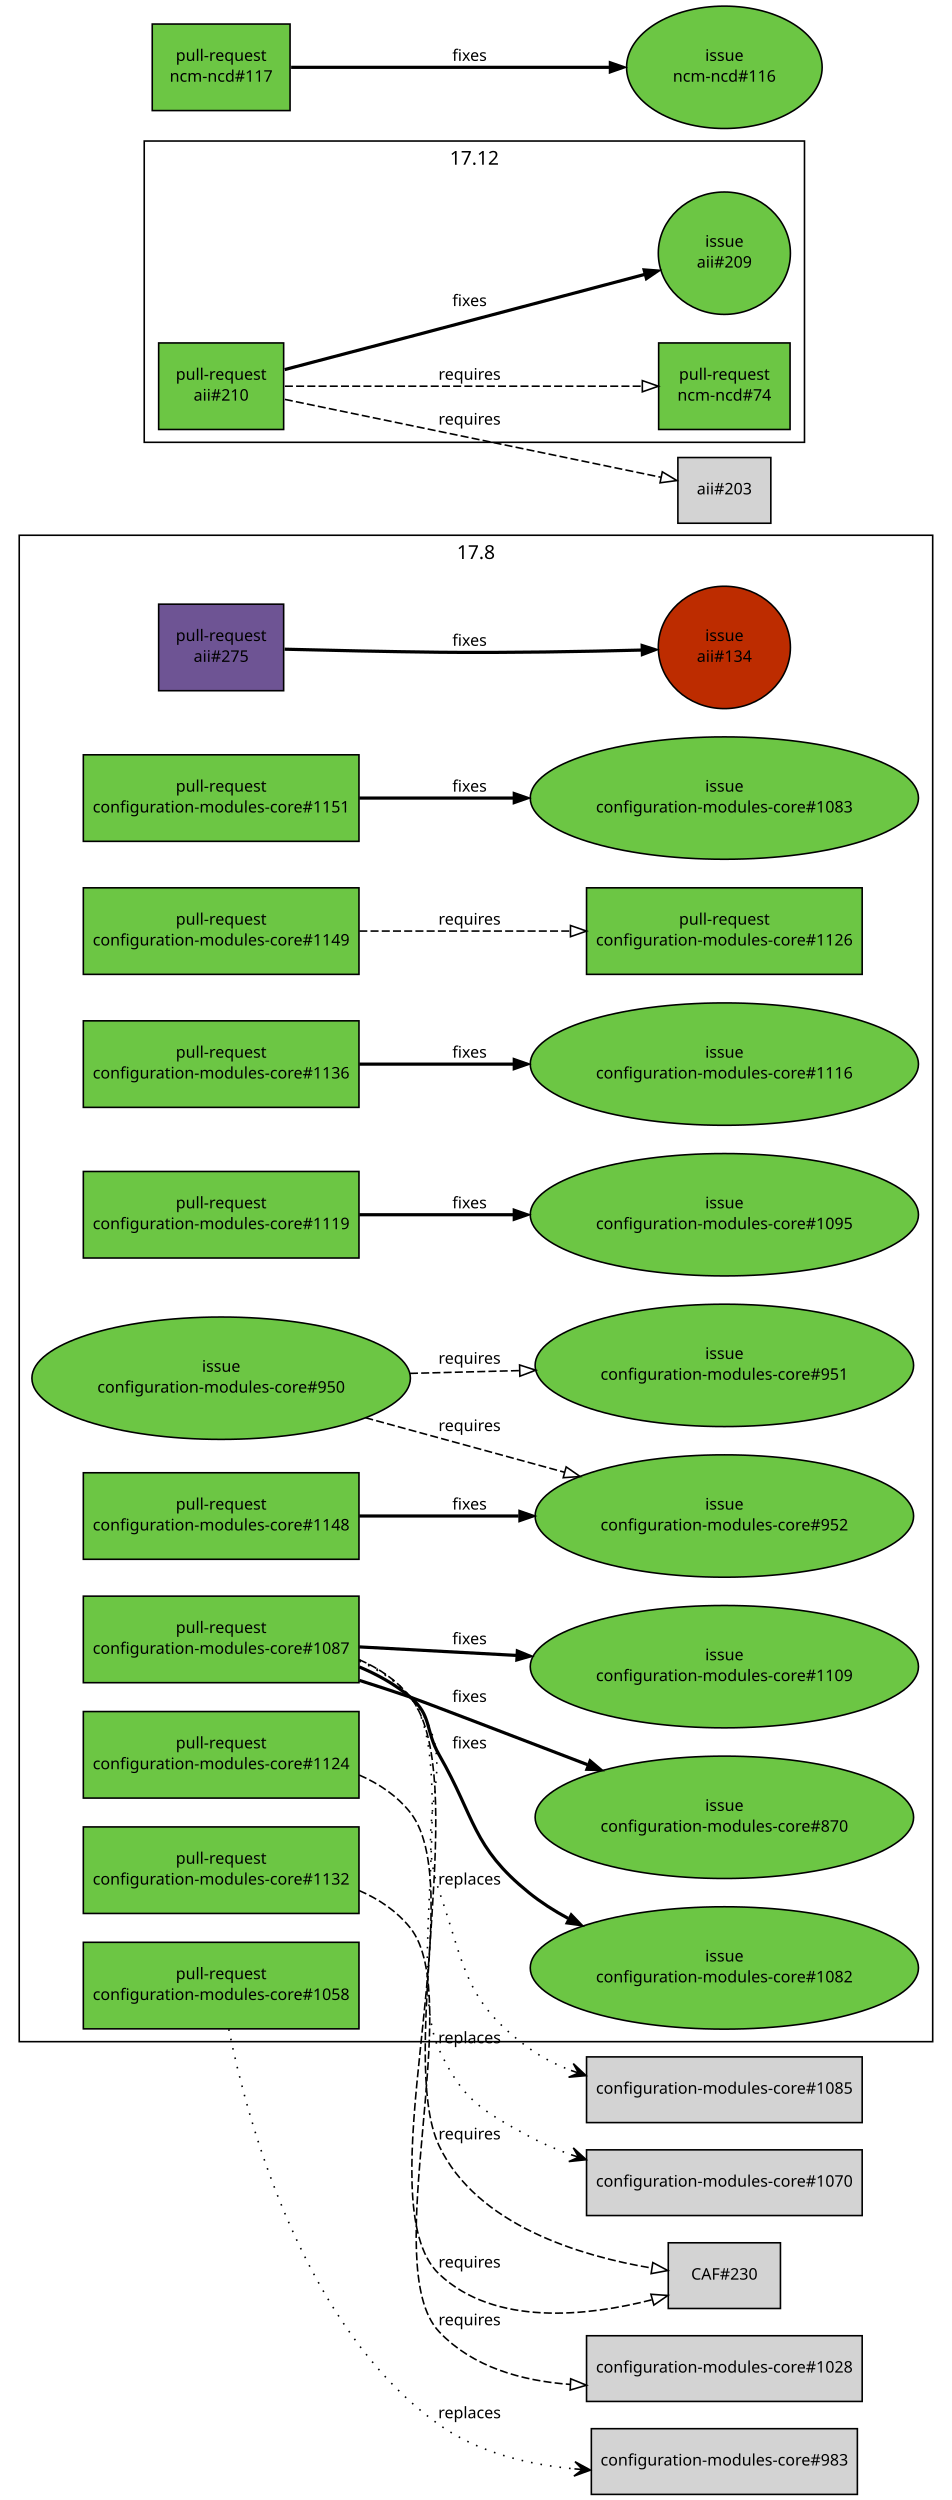
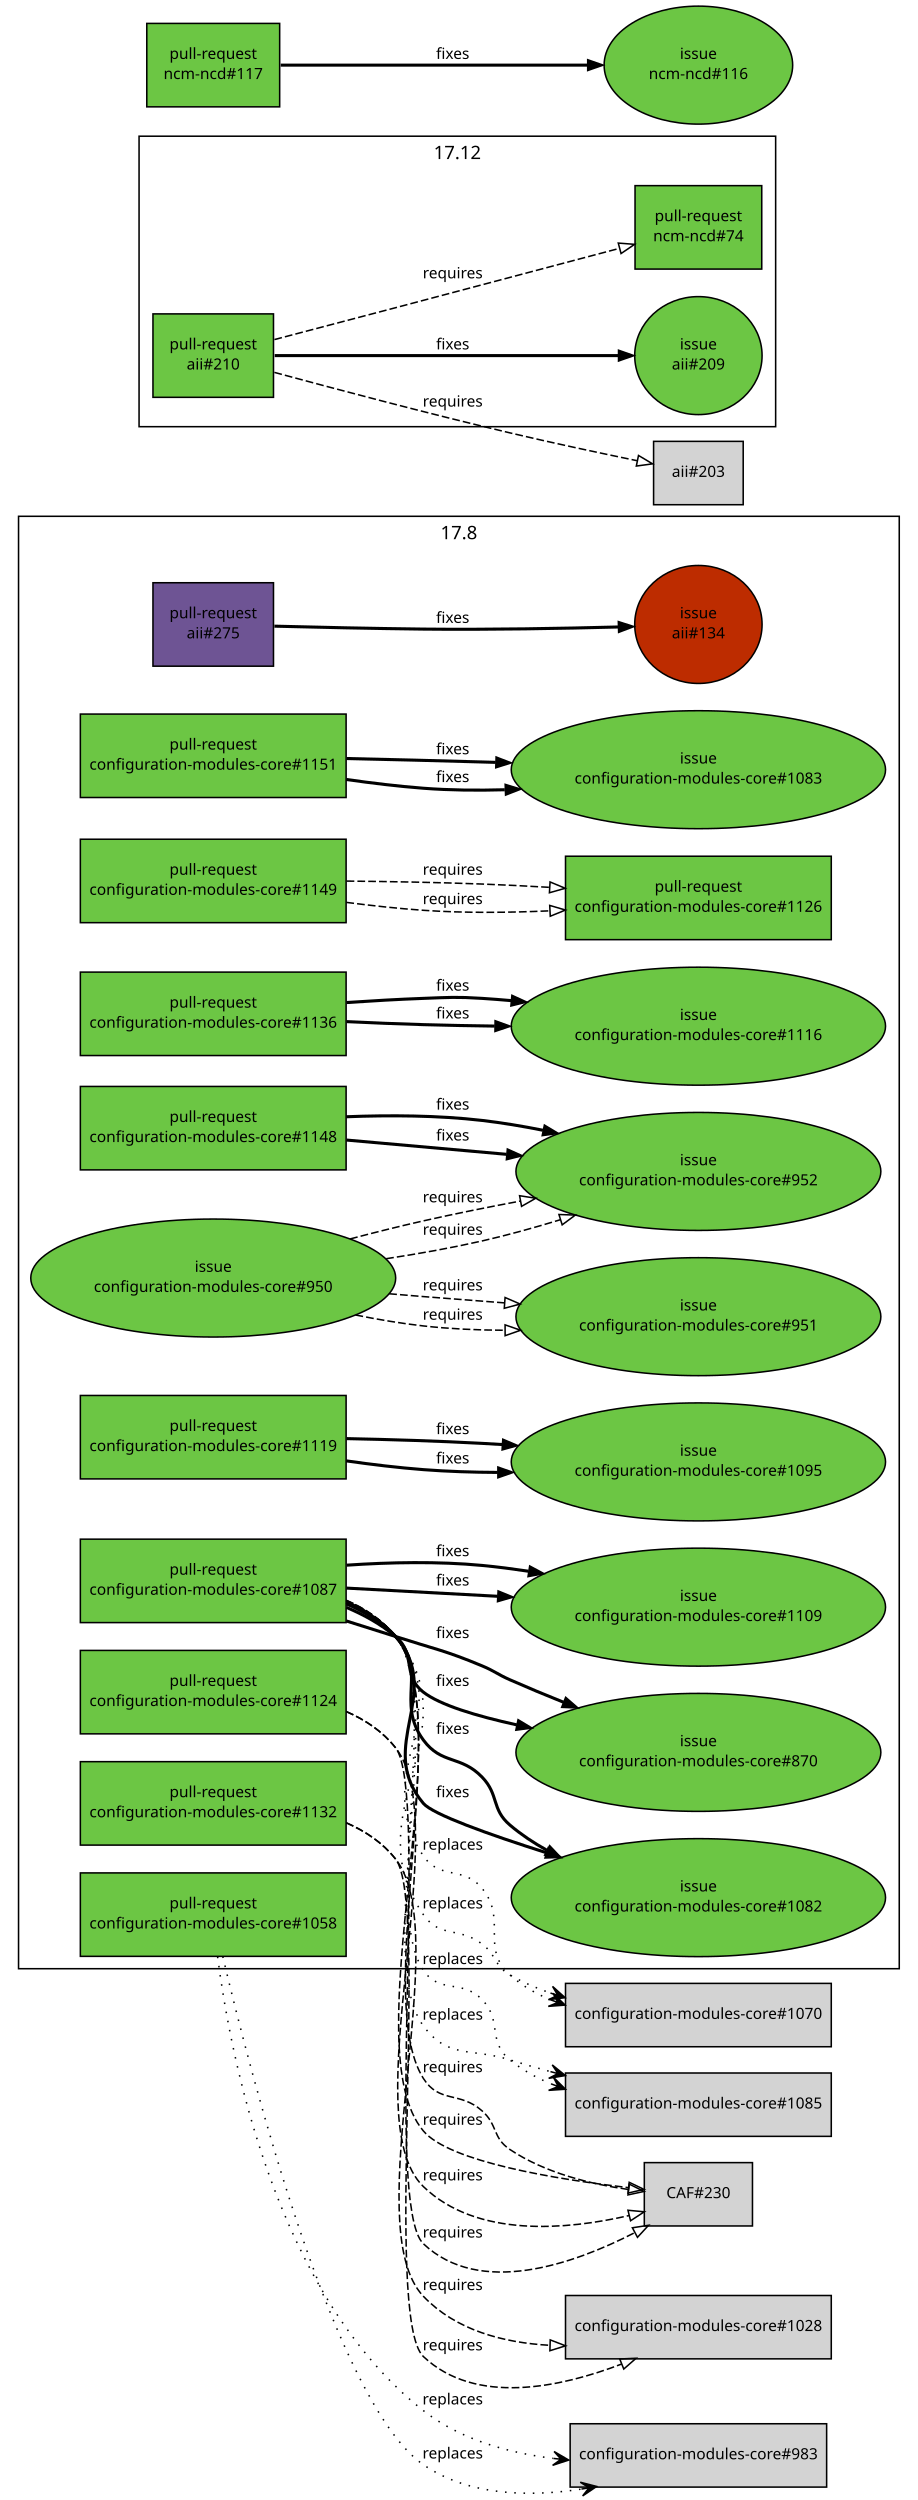
- <svg xmlns="http://www.w3.org/2000/svg" xmlns:xlink="http://www.w3.org/1999/xlink" width="594pt" height="1560pt" viewBox="0.00 0.00 594.00 1560.00">
-   <g id="graph1" class="graph" transform="scale(1 1) rotate(0) translate(4 1556)">
-     <polygon fill="white" stroke="white" points="-4,5 -4,-1556 591,-1556 591,5 -4,5" />
+ <svg xmlns="http://www.w3.org/2000/svg" xmlns:xlink="http://www.w3.org/1999/xlink" width="594pt" height="1618pt" viewBox="0.00 0.00 594.00 1617.70">
+   <g id="graph1" class="graph" transform="scale(1 1) rotate(0) translate(4 1613.7)">
+     <polygon fill="white" stroke="white" points="-4,5 -4,-1613.7 591,-1613.7 591,5 -4,5" />
    <g id="graph3" class="cluster">
-       <polygon fill="none" stroke="black" points="8,-282 8,-1222 578,-1222 578,-282 8,-282" />
-       <text text-anchor="middle" x="293" y="-1207.2" font-family="Sans" font-size="12.00">17.8</text>
+       <polygon fill="none" stroke="black" points="8,-339.702 8,-1279.7 578,-1279.7 578,-339.702 8,-339.702" />
+       <text text-anchor="middle" x="293" y="-1264.9" font-family="Sans" font-size="12.00">17.8</text>
    </g>
    <g id="graph5" class="cluster">
-       <polygon fill="none" stroke="black" points="86,-1280 86,-1468 498,-1468 498,-1280 86,-1280" />
-       <text text-anchor="middle" x="292" y="-1453.2" font-family="Sans" font-size="12.00">17.12</text>
+       <polygon fill="none" stroke="black" points="86,-1337.7 86,-1525.7 498,-1525.7 498,-1337.7 86,-1337.7" />
+       <text text-anchor="middle" x="292" y="-1510.9" font-family="Sans" font-size="12.00">17.12</text>
    </g>
    <g id="node1" class="node">
      <a xlink:href="https://github.com/quattor/aii/pull/275" xlink:title="remove aii-freeipa, deprecated by ncm-freeipa AII support" target="_parent">
-         <polygon fill="#6e5494" stroke="black" points="173,-1179 95,-1179 95,-1125 173,-1125 173,-1179" />
-         <text text-anchor="middle" x="134" y="-1156" font-family="Sans" font-size="10.00">pull-request</text>
-         <text text-anchor="middle" x="134" y="-1143" font-family="Sans" font-size="10.00">aii#275</text>
+         <polygon fill="#6e5494" stroke="black" points="173,-1236.7 95,-1236.7 95,-1182.7 173,-1182.7 173,-1236.7" />
+         <text text-anchor="middle" x="134" y="-1213.7" font-family="Sans" font-size="10.00">pull-request</text>
+         <text text-anchor="middle" x="134" y="-1200.7" font-family="Sans" font-size="10.00">aii#275</text>
      </a>
    </g>
    <g id="node3" class="node">
      <a xlink:href="https://github.com/quattor/aii/issues/134" xlink:title="Missing freeipa.pm in AII RPM" target="_parent">
-         <ellipse fill="#bd2c00" stroke="black" cx="448" cy="-1152" rx="41.217" ry="38.184" />
-         <text text-anchor="middle" x="448" y="-1156" font-family="Sans" font-size="10.00">issue</text>
-         <text text-anchor="middle" x="448" y="-1143" font-family="Sans" font-size="10.00">aii#134</text>
+         <ellipse fill="#bd2c00" stroke="black" cx="448" cy="-1209.7" rx="41.217" ry="38.184" />
+         <text text-anchor="middle" x="448" y="-1213.7" font-family="Sans" font-size="10.00">issue</text>
+         <text text-anchor="middle" x="448" y="-1200.7" font-family="Sans" font-size="10.00">aii#134</text>
      </a>
    </g>
    <g id="edge2" class="edge">
-       <path fill="none" stroke="black" stroke-width="2" d="M173.571,-1150.9C200.705,-1150.2 237.529,-1149.36 270,-1149 312.474,-1148.53 360.645,-1149.43 396.154,-1150.36" />
-       <polygon fill="black" stroke="black" points="396.191,-1153.87 406.282,-1150.64 396.381,-1146.87 396.191,-1153.87" />
-       <text text-anchor="middle" x="289" y="-1153" font-family="Sans" font-size="10.00">fixes</text>
+       <path fill="none" stroke="black" stroke-width="2" d="M173.571,-1208.6C200.705,-1207.9 237.529,-1207.06 270,-1206.7 312.474,-1206.23 360.645,-1207.13 396.154,-1208.07" />
+       <polygon fill="black" stroke="black" points="396.191,-1211.57 406.282,-1208.34 396.381,-1204.57 396.191,-1211.57" />
+       <text text-anchor="middle" x="289" y="-1210.7" font-family="Sans" font-size="10.00">fixes</text>
    </g>
    <g id="node4" class="node">
      <a xlink:href="https://github.com/quattor/aii/pull/210" xlink:title="Shellfe: support active config for plugins" target="_parent">
-         <polygon fill="#6cc644" stroke="black" points="173,-1342 95,-1342 95,-1288 173,-1288 173,-1342" />
-         <text text-anchor="middle" x="134" y="-1319" font-family="Sans" font-size="10.00">pull-request</text>
-         <text text-anchor="middle" x="134" y="-1306" font-family="Sans" font-size="10.00">aii#210</text>
+         <polygon fill="#6cc644" stroke="black" points="173,-1410.7 95,-1410.7 95,-1356.7 173,-1356.7 173,-1410.7" />
+         <text text-anchor="middle" x="134" y="-1387.7" font-family="Sans" font-size="10.00">pull-request</text>
+         <text text-anchor="middle" x="134" y="-1374.7" font-family="Sans" font-size="10.00">aii#210</text>
      </a>
    </g>
    <g id="node6" class="node">
      <a xlink:href="https://github.com/quattor/aii/issues/209" xlink:title="support ACTIVE_CONFIG" target="_parent">
-         <ellipse fill="#6cc644" stroke="black" cx="448" cy="-1398" rx="41.217" ry="38.184" />
-         <text text-anchor="middle" x="448" y="-1402" font-family="Sans" font-size="10.00">issue</text>
-         <text text-anchor="middle" x="448" y="-1389" font-family="Sans" font-size="10.00">aii#209</text>
+         <ellipse fill="#6cc644" stroke="black" cx="448" cy="-1383.7" rx="41.217" ry="38.184" />
+         <text text-anchor="middle" x="448" y="-1387.7" font-family="Sans" font-size="10.00">issue</text>
+         <text text-anchor="middle" x="448" y="-1374.7" font-family="Sans" font-size="10.00">aii#209</text>
      </a>
    </g>
    <g id="edge4" class="edge">
-       <path fill="none" stroke="black" stroke-width="2" d="M173.609,-1325.38C196.517,-1331.39 225.889,-1339.11 252,-1346 301.736,-1359.13 358.549,-1374.21 398.158,-1384.74" />
-       <polygon fill="black" stroke="black" points="397.278,-1388.13 407.842,-1387.32 399.077,-1381.36 397.278,-1388.13" />
-       <text text-anchor="middle" x="289" y="-1365" font-family="Sans" font-size="10.00">fixes</text>
+       <path fill="none" stroke="black" stroke-width="2" d="M173.768,-1383.7C230.279,-1383.7 333.868,-1383.7 396.284,-1383.7" />
+       <polygon fill="black" stroke="black" points="396.31,-1387.2 406.31,-1383.7 396.31,-1380.2 396.31,-1387.2" />
+       <text text-anchor="middle" x="289" y="-1387.7" font-family="Sans" font-size="10.00">fixes</text>
    </g>
    <g id="node8" class="node">
      <a xlink:href="https://github.com/quattor/ncm-ncd/pull/74" xlink:title="Set the current active config as an attribute to the component" target="_parent">
-         <polygon fill="#6cc644" stroke="black" points="489,-1342 407,-1342 407,-1288 489,-1288 489,-1342" />
-         <text text-anchor="middle" x="448" y="-1319" font-family="Sans" font-size="10.00">pull-request</text>
-         <text text-anchor="middle" x="448" y="-1306" font-family="Sans" font-size="10.00">ncm-ncd#74</text>
+         <polygon fill="#6cc644" stroke="black" points="489,-1493.7 407,-1493.7 407,-1439.7 489,-1439.7 489,-1493.7" />
+         <text text-anchor="middle" x="448" y="-1470.7" font-family="Sans" font-size="10.00">pull-request</text>
+         <text text-anchor="middle" x="448" y="-1457.7" font-family="Sans" font-size="10.00">ncm-ncd#74</text>
      </a>
    </g>
    <g id="edge6" class="edge">
-       <path fill="none" stroke="black" stroke-dasharray="5,2" d="M173.768,-1315C230.435,-1315 334.442,-1315 396.801,-1315" />
-       <polygon fill="none" stroke="black" points="396.813,-1318.5 406.813,-1315 396.813,-1311.5 396.813,-1318.5" />
-       <text text-anchor="middle" x="289" y="-1319" font-family="Sans" font-size="10.00">requires</text>
+       <path fill="none" stroke="black" stroke-dasharray="5,2" d="M173.609,-1394.08C196.517,-1400.09 225.889,-1407.81 252,-1414.7 301.266,-1427.71 357.475,-1442.63 397.028,-1453.14" />
+       <polygon fill="none" stroke="black" points="396.148,-1456.53 406.711,-1455.72 397.946,-1449.76 396.148,-1456.53" />
+       <text text-anchor="middle" x="289" y="-1433.7" font-family="Sans" font-size="10.00">requires</text>
    </g>
    <g id="node10" class="node">
-       <polygon fill="lightgrey" stroke="black" points="477,-1270.5 419,-1270.5 419,-1229.5 477,-1229.5 477,-1270.5" />
-       <text text-anchor="middle" x="448" y="-1247.5" font-family="Sans" font-size="10.00">aii#203</text>
+       <polygon fill="lightgrey" stroke="black" points="477,-1328.2 419,-1328.2 419,-1287.2 477,-1287.2 477,-1328.2" />
+       <text text-anchor="middle" x="448" y="-1305.2" font-family="Sans" font-size="10.00">aii#203</text>
    </g>
    <g id="edge8" class="edge">
-       <path fill="none" stroke="black" stroke-dasharray="5,2" d="M173.768,-1306.77C234.141,-1294.27 348.245,-1270.65 408.474,-1258.18" />
-       <polygon fill="none" stroke="black" points="409.282,-1261.59 418.365,-1256.13 407.863,-1254.73 409.282,-1261.59" />
-       <text text-anchor="middle" x="289" y="-1291" font-family="Sans" font-size="10.00">requires</text>
+       <path fill="none" stroke="black" stroke-dasharray="5,2" d="M173.585,-1372.84C212.315,-1362.34 273.039,-1346.23 326,-1333.7 353.353,-1327.23 384.33,-1320.64 408.226,-1315.71" />
+       <polygon fill="none" stroke="black" points="409.24,-1319.07 418.334,-1313.64 407.835,-1312.22 409.24,-1319.07" />
+       <text text-anchor="middle" x="289" y="-1350.7" font-family="Sans" font-size="10.00">requires</text>
    </g>
    <g id="node11" class="node">
      <a xlink:href="https://github.com/quattor/configuration-modules-core/pull/1151" xlink:title="Escape / unescape functions from CCM::Path" target="_parent">
-         <polygon fill="#6cc644" stroke="black" points="220,-1085 48,-1085 48,-1031 220,-1031 220,-1085" />
-         <text text-anchor="middle" x="134" y="-1062" font-family="Sans" font-size="10.00">pull-request</text>
-         <text text-anchor="middle" x="134" y="-1049" font-family="Sans" font-size="10.00">configuration-modules-core#1151</text>
+         <polygon fill="#6cc644" stroke="black" points="220,-1151.7 48,-1151.7 48,-1097.7 220,-1097.7 220,-1151.7" />
+         <text text-anchor="middle" x="134" y="-1128.7" font-family="Sans" font-size="10.00">pull-request</text>
+         <text text-anchor="middle" x="134" y="-1115.7" font-family="Sans" font-size="10.00">configuration-modules-core#1151</text>
      </a>
    </g>
    <g id="node13" class="node">
      <a xlink:href="https://github.com/quattor/configuration-modules-core/issues/1083" xlink:title="warnings due to deprecated CCM modules" target="_parent">
-         <ellipse fill="#6cc644" stroke="black" cx="448" cy="-1058" rx="121.122" ry="38.184" />
-         <text text-anchor="middle" x="448" y="-1062" font-family="Sans" font-size="10.00">issue</text>
-         <text text-anchor="middle" x="448" y="-1049" font-family="Sans" font-size="10.00">configuration-modules-core#1083</text>
-       </a>
+         <ellipse fill="#6cc644" stroke="black" cx="448" cy="-1115.7" rx="121.122" ry="38.184" />
+         <text text-anchor="middle" x="448" y="-1119.7" font-family="Sans" font-size="10.00">issue</text>
+         <text text-anchor="middle" x="448" y="-1106.7" font-family="Sans" font-size="10.00">configuration-modules-core#1083</text>
+       </a>
+     </g>
+     <g id="edge42" class="edge">
+       <path fill="none" stroke="black" stroke-width="2" d="M220.103,-1109.37C236.613,-1107.01 253.802,-1104.94 270,-1103.7 287.038,-1102.39 305,-1102.21 322.696,-1102.72" />
+       <polygon fill="black" stroke="black" points="322.954,-1106.23 333.075,-1103.1 323.21,-1099.24 322.954,-1106.23" />
+       <text text-anchor="middle" x="289" y="-1107.7" font-family="Sans" font-size="10.00">fixes</text>
    </g>
    <g id="edge10" class="edge">
-       <path fill="none" stroke="black" stroke-width="2" d="M220.217,-1058C249.916,-1058 283.888,-1058 316.372,-1058" />
-       <polygon fill="black" stroke="black" points="316.399,-1061.5 326.399,-1058 316.399,-1054.5 316.399,-1061.5" />
-       <text text-anchor="middle" x="289" y="-1062" font-family="Sans" font-size="10.00">fixes</text>
+       <path fill="none" stroke="black" stroke-width="2" d="M220.297,-1122.93C248.278,-1122.3 279.458,-1121.54 308,-1120.7 310.906,-1120.62 313.846,-1120.53 316.81,-1120.44" />
+       <polygon fill="black" stroke="black" points="317.082,-1123.93 326.968,-1120.12 316.863,-1116.93 317.082,-1123.93" />
+       <text text-anchor="middle" x="289" y="-1125.7" font-family="Sans" font-size="10.00">fixes</text>
    </g>
    <g id="node14" class="node">
      <a xlink:href="https://github.com/quattor/configuration-modules-core/pull/1149" xlink:title="ncm-metaconfig: rsyslog: rainer script configuration" target="_parent">
-         <polygon fill="#6cc644" stroke="black" points="220,-1002 48,-1002 48,-948 220,-948 220,-1002" />
-         <text text-anchor="middle" x="134" y="-979" font-family="Sans" font-size="10.00">pull-request</text>
-         <text text-anchor="middle" x="134" y="-966" font-family="Sans" font-size="10.00">configuration-modules-core#1149</text>
+         <polygon fill="#6cc644" stroke="black" points="220,-1070.7 48,-1070.7 48,-1016.7 220,-1016.7 220,-1070.7" />
+         <text text-anchor="middle" x="134" y="-1047.7" font-family="Sans" font-size="10.00">pull-request</text>
+         <text text-anchor="middle" x="134" y="-1034.7" font-family="Sans" font-size="10.00">configuration-modules-core#1149</text>
      </a>
    </g>
    <g id="node16" class="node">
      <a xlink:href="https://github.com/quattor/configuration-modules-core/pull/1126" xlink:title="ncm-metaconfig: cleanup and switch to 00-tqu" target="_parent">
-         <polygon fill="#6cc644" stroke="black" points="534,-1002 362,-1002 362,-948 534,-948 534,-1002" />
-         <text text-anchor="middle" x="448" y="-979" font-family="Sans" font-size="10.00">pull-request</text>
-         <text text-anchor="middle" x="448" y="-966" font-family="Sans" font-size="10.00">configuration-modules-core#1126</text>
-       </a>
+         <polygon fill="#6cc644" stroke="black" points="534,-1059.7 362,-1059.7 362,-1005.7 534,-1005.7 534,-1059.7" />
+         <text text-anchor="middle" x="448" y="-1036.7" font-family="Sans" font-size="10.00">pull-request</text>
+         <text text-anchor="middle" x="448" y="-1023.7" font-family="Sans" font-size="10.00">configuration-modules-core#1126</text>
+       </a>
+     </g>
+     <g id="edge44" class="edge">
+       <path fill="none" stroke="black" stroke-dasharray="5,2" d="M220.145,-1029.83C236.651,-1027.69 253.828,-1025.83 270,-1024.7 296.543,-1022.86 325.343,-1023.15 351.888,-1024.36" />
+       <polygon fill="none" stroke="black" points="351.778,-1027.86 361.942,-1024.87 352.13,-1020.87 351.778,-1027.86" />
+       <text text-anchor="middle" x="289" y="-1028.7" font-family="Sans" font-size="10.00">requires</text>
    </g>
    <g id="edge12" class="edge">
-       <path fill="none" stroke="black" stroke-dasharray="5,2" d="M220.217,-975C260.975,-975 309.781,-975 351.743,-975" />
-       <polygon fill="none" stroke="black" points="351.975,-978.5 361.975,-975 351.975,-971.5 351.975,-978.5" />
-       <text text-anchor="middle" x="289" y="-979" font-family="Sans" font-size="10.00">requires</text>
+       <path fill="none" stroke="black" stroke-dasharray="5,2" d="M220.313,-1043.61C248.295,-1043.34 279.472,-1042.78 308,-1041.7 322.139,-1041.17 337.07,-1040.41 351.707,-1039.56" />
+       <polygon fill="none" stroke="black" points="352.005,-1043.05 361.779,-1038.96 351.588,-1036.06 352.005,-1043.05" />
+       <text text-anchor="middle" x="289" y="-1047.7" font-family="Sans" font-size="10.00">requires</text>
    </g>
    <g id="node17" class="node">
      <a xlink:href="https://github.com/quattor/configuration-modules-core/pull/1148" xlink:title="ncm-spma: Remove support from groups from spma yumng backend" target="_parent">
-         <polygon fill="#6cc644" stroke="black" points="220,-637 48,-637 48,-583 220,-583 220,-637" />
-         <text text-anchor="middle" x="134" y="-614" font-family="Sans" font-size="10.00">pull-request</text>
-         <text text-anchor="middle" x="134" y="-601" font-family="Sans" font-size="10.00">configuration-modules-core#1148</text>
+         <polygon fill="#6cc644" stroke="black" points="220,-910.702 48,-910.702 48,-856.702 220,-856.702 220,-910.702" />
+         <text text-anchor="middle" x="134" y="-887.702" font-family="Sans" font-size="10.00">pull-request</text>
+         <text text-anchor="middle" x="134" y="-874.702" font-family="Sans" font-size="10.00">configuration-modules-core#1148</text>
      </a>
    </g>
    <g id="node19" class="node">
      <a xlink:href="https://github.com/quattor/configuration-modules-core/issues/952" xlink:title="ncm-spma (yumng): Remove support for package groups" target="_parent">
-         <ellipse fill="#6cc644" stroke="black" cx="448" cy="-610" rx="118.087" ry="38.184" />
-         <text text-anchor="middle" x="448" y="-614" font-family="Sans" font-size="10.00">issue</text>
-         <text text-anchor="middle" x="448" y="-601" font-family="Sans" font-size="10.00">configuration-modules-core#952</text>
-       </a>
+         <ellipse fill="#6cc644" stroke="black" cx="448" cy="-855.702" rx="118.087" ry="38.184" />
+         <text text-anchor="middle" x="448" y="-859.702" font-family="Sans" font-size="10.00">issue</text>
+         <text text-anchor="middle" x="448" y="-846.702" font-family="Sans" font-size="10.00">configuration-modules-core#952</text>
+       </a>
+     </g>
+     <g id="edge46" class="edge">
+       <path fill="none" stroke="black" stroke-width="2" d="M220.061,-891.081C248.168,-892.183 279.482,-892.017 308,-888.702 320.848,-887.208 334.228,-884.968 347.399,-882.344" />
+       <polygon fill="black" stroke="black" points="348.336,-885.725 357.418,-880.269 346.916,-878.87 348.336,-885.725" />
+       <text text-anchor="middle" x="289" y="-895.702" font-family="Sans" font-size="10.00">fixes</text>
    </g>
    <g id="edge14" class="edge">
-       <path fill="none" stroke="black" stroke-width="2" d="M220.217,-610C250.903,-610 286.151,-610 319.606,-610" />
-       <polygon fill="black" stroke="black" points="319.924,-613.5 329.924,-610 319.924,-606.5 319.924,-613.5" />
-       <text text-anchor="middle" x="289" y="-614" font-family="Sans" font-size="10.00">fixes</text>
+       <path fill="none" stroke="black" stroke-width="2" d="M220.217,-876.013C252.192,-873.162 289.121,-869.869 323.812,-866.776" />
+       <polygon fill="black" stroke="black" points="324.364,-870.241 334.013,-865.866 323.742,-863.268 324.364,-870.241" />
+       <text text-anchor="middle" x="289" y="-875.702" font-family="Sans" font-size="10.00">fixes</text>
    </g>
    <g id="node20" class="node">
      <a xlink:href="https://github.com/quattor/configuration-modules-core/pull/1136" xlink:title="ncm-gmond: cleanup and support new configuration options" target="_parent">
-         <polygon fill="#6cc644" stroke="black" points="220,-919 48,-919 48,-865 220,-865 220,-919" />
-         <text text-anchor="middle" x="134" y="-896" font-family="Sans" font-size="10.00">pull-request</text>
-         <text text-anchor="middle" x="134" y="-883" font-family="Sans" font-size="10.00">configuration-modules-core#1136</text>
+         <polygon fill="#6cc644" stroke="black" points="220,-984.702 48,-984.702 48,-930.702 220,-930.702 220,-984.702" />
+         <text text-anchor="middle" x="134" y="-961.702" font-family="Sans" font-size="10.00">pull-request</text>
+         <text text-anchor="middle" x="134" y="-948.702" font-family="Sans" font-size="10.00">configuration-modules-core#1136</text>
      </a>
    </g>
    <g id="node22" class="node">
      <a xlink:href="https://github.com/quattor/configuration-modules-core/issues/1116" xlink:title="ncm-gmond: configuration options missing from schema" target="_parent">
-         <ellipse fill="#6cc644" stroke="black" cx="448" cy="-892" rx="121.122" ry="38.184" />
-         <text text-anchor="middle" x="448" y="-896" font-family="Sans" font-size="10.00">issue</text>
-         <text text-anchor="middle" x="448" y="-883" font-family="Sans" font-size="10.00">configuration-modules-core#1116</text>
-       </a>
+         <ellipse fill="#6cc644" stroke="black" cx="448" cy="-949.702" rx="121.122" ry="38.184" />
+         <text text-anchor="middle" x="448" y="-953.702" font-family="Sans" font-size="10.00">issue</text>
+         <text text-anchor="middle" x="448" y="-940.702" font-family="Sans" font-size="10.00">configuration-modules-core#1116</text>
+       </a>
+     </g>
+     <g id="edge48" class="edge">
+       <path fill="none" stroke="black" stroke-width="2" d="M220.31,-952.663C236.801,-951.869 253.93,-951.16 270,-950.702 284.951,-950.275 300.61,-949.974 316.177,-949.766" />
+       <polygon fill="black" stroke="black" points="316.427,-953.264 326.384,-949.643 316.343,-946.264 316.427,-953.264" />
+       <text text-anchor="middle" x="289" y="-954.702" font-family="Sans" font-size="10.00">fixes</text>
    </g>
    <g id="edge16" class="edge">
-       <path fill="none" stroke="black" stroke-width="2" d="M220.217,-892C249.916,-892 283.888,-892 316.372,-892" />
-       <polygon fill="black" stroke="black" points="316.399,-895.5 326.399,-892 316.399,-888.5 316.399,-895.5" />
-       <text text-anchor="middle" x="289" y="-896" font-family="Sans" font-size="10.00">fixes</text>
+       <path fill="none" stroke="black" stroke-width="2" d="M220.281,-965.004C236.775,-966.129 253.912,-967.111 270,-967.702 286.878,-968.321 291.146,-968.781 308,-967.702 314.179,-967.306 320.502,-966.813 326.88,-966.246" />
+       <polygon fill="black" stroke="black" points="327.309,-969.721 336.936,-965.297 326.651,-962.752 327.309,-969.721" />
+       <text text-anchor="middle" x="289" y="-972.702" font-family="Sans" font-size="10.00">fixes</text>
    </g>
    <g id="node23" class="node">
      <a xlink:href="https://github.com/quattor/configuration-modules-core/pull/1132" xlink:title="ncm-metaconfig: hnormalise" target="_parent">
-         <polygon fill="#6cc644" stroke="black" points="220,-416 48,-416 48,-362 220,-362 220,-416" />
-         <text text-anchor="middle" x="134" y="-393" font-family="Sans" font-size="10.00">pull-request</text>
-         <text text-anchor="middle" x="134" y="-380" font-family="Sans" font-size="10.00">configuration-modules-core#1132</text>
+         <polygon fill="#6cc644" stroke="black" points="220,-473.702 48,-473.702 48,-419.702 220,-419.702 220,-473.702" />
+         <text text-anchor="middle" x="134" y="-450.702" font-family="Sans" font-size="10.00">pull-request</text>
+         <text text-anchor="middle" x="134" y="-437.702" font-family="Sans" font-size="10.00">configuration-modules-core#1132</text>
      </a>
    </g>
    <g id="node25" class="node">
-       <polygon fill="lightgrey" stroke="black" points="534,-98.5 362,-98.5 362,-57.5 534,-57.5 534,-98.5" />
-       <text text-anchor="middle" x="448" y="-75.5" font-family="Sans" font-size="10.00">configuration-modules-core#1028</text>
+       <polygon fill="lightgrey" stroke="black" points="534,-128.202 362,-128.202 362,-87.202 534,-87.202 534,-128.202" />
+       <text text-anchor="middle" x="448" y="-105.202" font-family="Sans" font-size="10.00">configuration-modules-core#1028</text>
+     </g>
+     <g id="edge50" class="edge">
+       <path fill="none" stroke="black" stroke-dasharray="5,2" d="M220.172,-434.142C232.475,-428.769 243.737,-421.233 252,-410.702 274.119,-382.509 243.964,-113.323 270,-88.702 303.657,-56.874 358.462,-68.549 398.38,-83.859" />
+       <polygon fill="none" stroke="black" points="397.091,-87.113 407.675,-87.591 399.699,-80.617 397.091,-87.113" />
+       <text text-anchor="middle" x="289" y="-92.702" font-family="Sans" font-size="10.00">requires</text>
    </g>
    <g id="edge18" class="edge">
-       <path fill="none" stroke="black" stroke-dasharray="5,2" d="M220.033,-376.331C232.353,-370.97 243.656,-363.468 252,-353 286.995,-309.099 231.452,-141.818 270,-101 290.855,-78.917 321.637,-70.316 351.762,-68.133" />
-       <polygon fill="none" stroke="black" points="352.123,-71.619 361.938,-67.628 351.776,-64.628 352.123,-71.619" />
-       <text text-anchor="middle" x="289" y="-105" font-family="Sans" font-size="10.00">requires</text>
+       <path fill="none" stroke="black" stroke-dasharray="5,2" d="M220.103,-434.088C232.414,-428.721 243.697,-421.202 252,-410.702 291.088,-361.273 226.532,-173.325 270,-127.702 290.91,-105.754 321.705,-97.622 351.825,-95.965" />
+       <polygon fill="none" stroke="black" points="352.115,-99.457 361.999,-95.641 351.892,-92.461 352.115,-99.457" />
+       <text text-anchor="middle" x="289" y="-131.702" font-family="Sans" font-size="10.00">requires</text>
    </g>
    <g id="node26" class="node">
      <a xlink:href="https://github.com/quattor/configuration-modules-core/pull/1124" xlink:title="ncm-cron: cleanup and switch to 00-tqu" target="_parent">
-         <polygon fill="#6cc644" stroke="black" points="220,-488 48,-488 48,-434 220,-434 220,-488" />
-         <text text-anchor="middle" x="134" y="-465" font-family="Sans" font-size="10.00">pull-request</text>
-         <text text-anchor="middle" x="134" y="-452" font-family="Sans" font-size="10.00">configuration-modules-core#1124</text>
+         <polygon fill="#6cc644" stroke="black" points="220,-545.702 48,-545.702 48,-491.702 220,-491.702 220,-545.702" />
+         <text text-anchor="middle" x="134" y="-522.702" font-family="Sans" font-size="10.00">pull-request</text>
+         <text text-anchor="middle" x="134" y="-509.702" font-family="Sans" font-size="10.00">configuration-modules-core#1124</text>
      </a>
    </g>
    <g id="node28" class="node">
-       <polygon fill="lightgrey" stroke="black" points="483,-156.5 413,-156.5 413,-115.5 483,-115.5 483,-156.5" />
-       <text text-anchor="middle" x="448" y="-133.5" font-family="Sans" font-size="10.00">CAF#230</text>
+       <polygon fill="lightgrey" stroke="black" points="483,-214.202 413,-214.202 413,-173.202 483,-173.202 483,-214.202" />
+       <text text-anchor="middle" x="448" y="-191.202" font-family="Sans" font-size="10.00">CAF#230</text>
+     </g>
+     <g id="edge52" class="edge">
+       <path fill="none" stroke="black" stroke-dasharray="5,2" d="M220.17,-506.141C232.474,-500.767 243.736,-493.233 252,-482.702 274.053,-454.599 244.043,-186.244 270,-161.702 306.406,-127.28 366.585,-148.203 406.756,-168.849" />
+       <polygon fill="none" stroke="black" points="405.286,-172.032 415.758,-173.643 408.576,-165.853 405.286,-172.032" />
+       <text text-anchor="middle" x="289" y="-165.702" font-family="Sans" font-size="10.00">requires</text>
    </g>
    <g id="edge20" class="edge">
-       <path fill="none" stroke="black" stroke-dasharray="5,2" d="M220.112,-448.394C232.423,-443.026 243.702,-435.505 252,-425 291.748,-374.68 223.388,-181.037 270,-137 304.791,-104.132 362.634,-110.667 402.904,-120.958" />
-       <polygon fill="none" stroke="black" points="402.171,-124.386 412.739,-123.634 404.009,-117.632 402.171,-124.386" />
-       <text text-anchor="middle" x="289" y="-141" font-family="Sans" font-size="10.00">requires</text>
+       <path fill="none" stroke="black" stroke-dasharray="5,2" d="M220.105,-506.09C232.416,-500.722 243.698,-493.203 252,-482.702 291.22,-433.095 224.504,-242.623 270,-198.702 304.549,-165.348 362.707,-170.63 403.103,-179.941" />
+       <polygon fill="none" stroke="black" points="402.418,-183.377 412.965,-182.374 404.095,-176.581 402.418,-183.377" />
+       <text text-anchor="middle" x="289" y="-202.702" font-family="Sans" font-size="10.00">requires</text>
    </g>
    <g id="node29" class="node">
      <a xlink:href="https://github.com/quattor/configuration-modules-core/pull/1119" xlink:title="ncm-systemd: cleanup, restarting modified unitfiles and initial handling of unconfigured units" target="_parent">
-         <polygon fill="#6cc644" stroke="black" points="220,-825 48,-825 48,-771 220,-771 220,-825" />
-         <text text-anchor="middle" x="134" y="-802" font-family="Sans" font-size="10.00">pull-request</text>
-         <text text-anchor="middle" x="134" y="-789" font-family="Sans" font-size="10.00">configuration-modules-core#1119</text>
+         <polygon fill="#6cc644" stroke="black" points="220,-710.702 48,-710.702 48,-656.702 220,-656.702 220,-710.702" />
+         <text text-anchor="middle" x="134" y="-687.702" font-family="Sans" font-size="10.00">pull-request</text>
+         <text text-anchor="middle" x="134" y="-674.702" font-family="Sans" font-size="10.00">configuration-modules-core#1119</text>
      </a>
    </g>
    <g id="node31" class="node">
      <a xlink:href="https://github.com/quattor/configuration-modules-core/issues/1095" xlink:title="Manual intervention required in order for drop-in unit files to have any affect" target="_parent">
-         <ellipse fill="#6cc644" stroke="black" cx="448" cy="-798" rx="121.122" ry="38.184" />
-         <text text-anchor="middle" x="448" y="-802" font-family="Sans" font-size="10.00">issue</text>
-         <text text-anchor="middle" x="448" y="-789" font-family="Sans" font-size="10.00">configuration-modules-core#1095</text>
+         <ellipse fill="#6cc644" stroke="black" cx="448" cy="-667.702" rx="121.122" ry="38.184" />
+         <text text-anchor="middle" x="448" y="-671.702" font-family="Sans" font-size="10.00">issue</text>
+         <text text-anchor="middle" x="448" y="-658.702" font-family="Sans" font-size="10.00">configuration-modules-core#1095</text>
      </a>
    </g>
    <g id="edge22" class="edge">
-       <path fill="none" stroke="black" stroke-width="2" d="M220.217,-798C249.916,-798 283.888,-798 316.372,-798" />
-       <polygon fill="black" stroke="black" points="316.399,-801.5 326.399,-798 316.399,-794.5 316.399,-801.5" />
-       <text text-anchor="middle" x="289" y="-802" font-family="Sans" font-size="10.00">fixes</text>
+       <path fill="none" stroke="black" stroke-width="2" d="M220.332,-682.783C248.315,-682.2 279.488,-681.25 308,-679.702 312.248,-679.471 316.566,-679.216 320.926,-678.941" />
+       <polygon fill="black" stroke="black" points="321.413,-682.417 331.161,-678.266 320.952,-675.432 321.413,-682.417" />
+       <text text-anchor="middle" x="289" y="-685.702" font-family="Sans" font-size="10.00">fixes</text>
+     </g>
+     <g id="edge54" class="edge">
+       <path fill="none" stroke="black" stroke-width="2" d="M220.103,-668.371C236.613,-666.009 253.802,-663.945 270,-662.702 285.571,-661.507 301.928,-660.978 318.154,-660.899" />
+       <polygon fill="black" stroke="black" points="318.23,-664.399 328.232,-660.906 318.235,-657.399 318.23,-664.399" />
+       <text text-anchor="middle" x="289" y="-666.702" font-family="Sans" font-size="10.00">fixes</text>
    </g>
    <g id="node32" class="node">
      <a xlink:href="https://github.com/quattor/configuration-modules-core/pull/1087" xlink:title="ncm-network: cleanup, fixes and new features" target="_parent">
-         <polygon fill="#6cc644" stroke="black" points="220,-560 48,-560 48,-506 220,-506 220,-560" />
-         <text text-anchor="middle" x="134" y="-537" font-family="Sans" font-size="10.00">pull-request</text>
-         <text text-anchor="middle" x="134" y="-524" font-family="Sans" font-size="10.00">configuration-modules-core#1087</text>
+         <polygon fill="#6cc644" stroke="black" points="220,-617.702 48,-617.702 48,-563.702 220,-563.702 220,-617.702" />
+         <text text-anchor="middle" x="134" y="-594.702" font-family="Sans" font-size="10.00">pull-request</text>
+         <text text-anchor="middle" x="134" y="-581.702" font-family="Sans" font-size="10.00">configuration-modules-core#1087</text>
      </a>
    </g>
    <g id="edge34" class="edge">
-       <path fill="none" stroke="black" stroke-dasharray="5,2" d="M220.096,-520.382C232.409,-515.015 243.693,-507.497 252,-497 290.691,-448.106 243.256,-273.324 270,-217 293.508,-167.491 358.145,-148.212 402.695,-140.725" />
-       <polygon fill="none" stroke="black" points="403.361,-144.164 412.711,-139.182 402.294,-137.246 403.361,-144.164" />
-       <text text-anchor="middle" x="289" y="-221" font-family="Sans" font-size="10.00">requires</text>
+       <path fill="none" stroke="black" stroke-dasharray="5,2" d="M220.169,-578.14C232.473,-572.766 243.735,-565.232 252,-554.702 295.974,-498.674 224.1,-289.163 270,-234.702 286.85,-214.709 355.848,-203.461 402.821,-197.987" />
+       <polygon fill="none" stroke="black" points="403.227,-201.464 412.776,-196.874 402.449,-194.507 403.227,-201.464" />
+       <text text-anchor="middle" x="289" y="-238.702" font-family="Sans" font-size="10.00">requires</text>
+     </g>
+     <g id="edge66" class="edge">
+       <path fill="none" stroke="black" stroke-dasharray="5,2" d="M220.109,-578.093C232.42,-572.725 243.7,-565.204 252,-554.702 291.484,-504.738 235.937,-322.507 270,-268.702 280.322,-252.398 293.567,-260.509 308,-247.702 318.241,-238.614 314.624,-230.32 326,-222.702 348.634,-207.544 378.288,-200.276 402.692,-196.806" />
+       <polygon fill="none" stroke="black" points="403.307,-200.256 412.794,-195.539 402.436,-193.31 403.307,-200.256" />
+       <text text-anchor="middle" x="289" y="-272.702" font-family="Sans" font-size="10.00">requires</text>
    </g>
    <g id="node34" class="node">
      <a xlink:href="https://github.com/quattor/configuration-modules-core/issues/1082" xlink:title="ncm-network: Allow extra routing options for the default route" target="_parent">
-         <ellipse fill="#6cc644" stroke="black" cx="448" cy="-328" rx="121.122" ry="38.184" />
-         <text text-anchor="middle" x="448" y="-332" font-family="Sans" font-size="10.00">issue</text>
-         <text text-anchor="middle" x="448" y="-319" font-family="Sans" font-size="10.00">configuration-modules-core#1082</text>
+         <ellipse fill="#6cc644" stroke="black" cx="448" cy="-385.702" rx="121.122" ry="38.184" />
+         <text text-anchor="middle" x="448" y="-389.702" font-family="Sans" font-size="10.00">issue</text>
+         <text text-anchor="middle" x="448" y="-376.702" font-family="Sans" font-size="10.00">configuration-modules-core#1082</text>
      </a>
    </g>
    <g id="edge24" class="edge">
-       <path fill="none" stroke="black" stroke-width="2" d="M220.152,-515.844C231.653,-511.036 242.675,-504.88 252,-497 265.663,-485.454 261.105,-476.52 270,-461 292.68,-421.427 290.553,-403.704 326,-375 333.462,-368.957 341.79,-363.628 350.493,-358.942" />
-       <polygon fill="black" stroke="black" points="352.34,-361.93 359.678,-354.288 349.176,-355.686 352.34,-361.93" />
-       <text text-anchor="middle" x="289" y="-465" font-family="Sans" font-size="10.00">fixes</text>
+       <path fill="none" stroke="black" stroke-width="2" d="M220.183,-575.825C232.027,-570.711 243.142,-563.863 252,-554.702 273.433,-532.535 251.711,-512.526 270,-487.702 281.848,-471.62 294.141,-478.087 308,-463.702 319.054,-452.228 313.879,-443.041 326,-432.702 333.241,-426.525 341.384,-421.11 349.938,-416.374" />
+       <polygon fill="black" stroke="black" points="351.718,-419.394 358.981,-411.681 348.493,-413.181 351.718,-419.394" />
+       <text text-anchor="middle" x="289" y="-491.702" font-family="Sans" font-size="10.00">fixes</text>
+     </g>
+     <g id="edge56" class="edge">
+       <path fill="none" stroke="black" stroke-width="2" d="M220.099,-576.958C232.177,-571.711 243.386,-564.525 252,-554.702 284.084,-518.114 238.543,-483.83 270,-446.702 275.998,-439.622 311.736,-426.81 349.633,-414.75" />
+       <polygon fill="black" stroke="black" points="350.812,-418.048 359.297,-411.703 348.707,-411.371 350.812,-418.048" />
+       <text text-anchor="middle" x="289" y="-450.702" font-family="Sans" font-size="10.00">fixes</text>
    </g>
    <g id="node36" class="node">
      <a xlink:href="https://github.com/quattor/configuration-modules-core/issues/870" xlink:title="ncm-network: hostname is not set in el7" target="_parent">
-         <ellipse fill="#6cc644" stroke="black" cx="448" cy="-422" rx="118.087" ry="38.184" />
-         <text text-anchor="middle" x="448" y="-426" font-family="Sans" font-size="10.00">issue</text>
-         <text text-anchor="middle" x="448" y="-413" font-family="Sans" font-size="10.00">configuration-modules-core#870</text>
+         <ellipse fill="#6cc644" stroke="black" cx="448" cy="-479.702" rx="118.087" ry="38.184" />
+         <text text-anchor="middle" x="448" y="-483.702" font-family="Sans" font-size="10.00">issue</text>
+         <text text-anchor="middle" x="448" y="-470.702" font-family="Sans" font-size="10.00">configuration-modules-core#870</text>
      </a>
    </g>
    <g id="edge26" class="edge">
-       <path fill="none" stroke="black" stroke-width="2" d="M220.26,-507.441C230.984,-504.041 241.77,-500.513 252,-497 257.837,-494.995 312.418,-474.097 362.501,-454.869" />
-       <polygon fill="black" stroke="black" points="364.033,-458.03 372.114,-451.178 361.524,-451.495 364.033,-458.03" />
-       <text text-anchor="middle" x="289" y="-494" font-family="Sans" font-size="10.00">fixes</text>
+       <path fill="none" stroke="black" stroke-width="2" d="M220.134,-564.762C230.879,-561.426 241.705,-558.018 252,-554.702 277.017,-546.644 283.745,-545.824 308,-535.702 316.254,-532.257 317.817,-530.313 326,-526.702 337.142,-521.784 348.972,-516.862 360.714,-512.156" />
+       <polygon fill="black" stroke="black" points="362.093,-515.374 370.096,-508.431 359.51,-508.868 362.093,-515.374" />
+       <text text-anchor="middle" x="289" y="-553.702" font-family="Sans" font-size="10.00">fixes</text>
+     </g>
+     <g id="edge58" class="edge">
+       <path fill="none" stroke="black" stroke-width="2" d="M220.152,-573.546C231.653,-568.737 242.675,-562.582 252,-554.702 265.663,-543.155 255.884,-529.689 270,-518.702 280.672,-510.394 304.071,-503.286 330.505,-497.502" />
+       <polygon fill="black" stroke="black" points="331.296,-500.912 340.363,-495.431 329.857,-494.062 331.296,-500.912" />
+       <text text-anchor="middle" x="289" y="-522.702" font-family="Sans" font-size="10.00">fixes</text>
    </g>
    <g id="node38" class="node">
      <a xlink:href="https://github.com/quattor/configuration-modules-core/issues/1109" xlink:title="ncm-network: systemd rpm scripts remove HOSTNAME from /etc/sysconfig/network" target="_parent">
-         <ellipse fill="#6cc644" stroke="black" cx="448" cy="-516" rx="121.122" ry="38.184" />
-         <text text-anchor="middle" x="448" y="-520" font-family="Sans" font-size="10.00">issue</text>
-         <text text-anchor="middle" x="448" y="-507" font-family="Sans" font-size="10.00">configuration-modules-core#1109</text>
+         <ellipse fill="#6cc644" stroke="black" cx="448" cy="-573.702" rx="121.122" ry="38.184" />
+         <text text-anchor="middle" x="448" y="-577.702" font-family="Sans" font-size="10.00">issue</text>
+         <text text-anchor="middle" x="448" y="-564.702" font-family="Sans" font-size="10.00">configuration-modules-core#1109</text>
      </a>
    </g>
    <g id="edge28" class="edge">
-       <path fill="none" stroke="black" stroke-width="2" d="M220.217,-528.332C250.409,-526.698 285.018,-524.824 317.99,-523.039" />
-       <polygon fill="black" stroke="black" points="318.368,-526.524 328.164,-522.488 317.989,-519.534 318.368,-526.524" />
-       <text text-anchor="middle" x="289" y="-530" font-family="Sans" font-size="10.00">fixes</text>
+       <path fill="none" stroke="black" stroke-width="2" d="M220.217,-586.034C250.409,-584.399 285.018,-582.525 317.99,-580.74" />
+       <polygon fill="black" stroke="black" points="318.368,-584.225 328.164,-580.19 317.989,-577.235 318.368,-584.225" />
+       <text text-anchor="middle" x="289" y="-587.702" font-family="Sans" font-size="10.00">fixes</text>
+     </g>
+     <g id="edge60" class="edge">
+       <path fill="none" stroke="black" stroke-width="2" d="M220.389,-600.867C248.376,-602.77 279.536,-603.421 308,-600.702 317.795,-599.766 327.923,-598.47 338.046,-596.947" />
+       <polygon fill="black" stroke="black" points="338.82,-600.369 348.153,-595.355 337.731,-593.454 338.82,-600.369" />
+       <text text-anchor="middle" x="289" y="-606.702" font-family="Sans" font-size="10.00">fixes</text>
    </g>
    <g id="node40" class="node">
-       <polygon fill="lightgrey" stroke="black" points="534,-272.5 362,-272.5 362,-231.5 534,-231.5 534,-272.5" />
-       <text text-anchor="middle" x="448" y="-249.5" font-family="Sans" font-size="10.00">configuration-modules-core#1085</text>
+       <polygon fill="lightgrey" stroke="black" points="534,-272.202 362,-272.202 362,-231.202 534,-231.202 534,-272.202" />
+       <text text-anchor="middle" x="448" y="-249.202" font-family="Sans" font-size="10.00">configuration-modules-core#1085</text>
    </g>
    <g id="edge30" class="edge">
-       <path fill="none" stroke="black" stroke-dasharray="1,5" d="M220.249,-519.387C232.308,-514.123 243.472,-506.898 252,-497 287.489,-455.81 252.207,-427.376 270,-376 286.417,-328.597 285.489,-307.587 326,-278 333.935,-272.204 342.891,-267.646 352.255,-264.069" />
-       <polygon fill="black" stroke="black" points="361.732,-260.81 353.739,-268.318 357.004,-262.436 352.276,-264.062 352.276,-264.062 352.276,-264.062 357.004,-262.436 350.812,-259.807 361.732,-260.81 361.732,-260.81" />
-       <text text-anchor="middle" x="289" y="-380" font-family="Sans" font-size="10.00">replaces</text>
+       <path fill="none" stroke="black" stroke-dasharray="1,5" d="M220.222,-577.819C232.44,-572.477 243.661,-565.036 252,-554.702 282.246,-517.216 242.997,-378.587 270,-338.702 280.586,-323.066 294.858,-333.26 308,-319.702 321.286,-305.993 311.227,-292.793 326,-280.702 333.834,-274.29 342.847,-269.251 352.353,-265.297" />
+       <polygon fill="black" stroke="black" points="361.997,-261.694 354.204,-269.409 357.314,-263.444 352.63,-265.194 352.63,-265.194 352.63,-265.194 357.314,-263.444 351.055,-260.978 361.997,-261.694 361.997,-261.694" />
+       <text text-anchor="middle" x="289" y="-342.702" font-family="Sans" font-size="10.00">replaces</text>
+     </g>
+     <g id="edge62" class="edge">
+       <path fill="none" stroke="black" stroke-dasharray="1,5" d="M220.033,-578.032C232.353,-572.672 243.656,-565.169 252,-554.702 286.995,-510.8 236.748,-347.938 270,-302.702 285.838,-281.156 300.484,-288.702 326,-280.702 334.467,-278.047 343.33,-275.502 352.249,-273.1" />
+       <polygon fill="black" stroke="black" points="361.932,-270.551 353.407,-277.448 357.097,-271.824 352.262,-273.097 352.262,-273.097 352.262,-273.097 357.097,-271.824 351.116,-268.745 361.932,-270.551 361.932,-270.551" />
+       <text text-anchor="middle" x="289" y="-306.702" font-family="Sans" font-size="10.00">replaces</text>
    </g>
    <g id="node42" class="node">
-       <polygon fill="lightgrey" stroke="black" points="534,-214.5 362,-214.5 362,-173.5 534,-173.5 534,-214.5" />
-       <text text-anchor="middle" x="448" y="-191.5" font-family="Sans" font-size="10.00">configuration-modules-core#1070</text>
+       <polygon fill="lightgrey" stroke="black" points="534,-330.202 362,-330.202 362,-289.202 534,-289.202 534,-330.202" />
+       <text text-anchor="middle" x="448" y="-307.202" font-family="Sans" font-size="10.00">configuration-modules-core#1070</text>
    </g>
    <g id="edge32" class="edge">
-       <path fill="none" stroke="black" stroke-dasharray="1,5" d="M220.236,-520.128C232.452,-514.785 243.669,-507.341 252,-497 282.773,-458.802 248.991,-321.325 270,-277 284.809,-245.756 295.662,-239.585 326,-223 334.223,-218.505 343.13,-214.701 352.259,-211.484" />
-       <polygon fill="black" stroke="black" points="361.833,-208.339 353.737,-215.735 357.082,-209.899 352.332,-211.46 352.332,-211.46 352.332,-211.46 357.082,-209.899 350.928,-207.184 361.833,-208.339 361.833,-208.339" />
-       <text text-anchor="middle" x="289" y="-281" font-family="Sans" font-size="10.00">replaces</text>
+       <path fill="none" stroke="black" stroke-dasharray="1,5" d="M220.14,-577.377C232.29,-572.083 243.51,-564.773 252,-554.702 293.001,-506.061 234.289,-465.349 270,-412.702 280.832,-396.732 295.74,-406.603 308,-391.702 324.61,-371.513 306.604,-353.231 326,-335.702 333.671,-328.769 342.723,-323.518 352.376,-319.563" />
+       <polygon fill="black" stroke="black" points="361.789,-316.154 353.918,-323.79 357.087,-317.857 352.386,-319.559 352.386,-319.559 352.386,-319.559 357.087,-317.857 350.854,-315.328 361.789,-316.154 361.789,-316.154" />
+       <text text-anchor="middle" x="289" y="-416.702" font-family="Sans" font-size="10.00">replaces</text>
+     </g>
+     <g id="edge64" class="edge">
+       <path fill="none" stroke="black" stroke-dasharray="1,5" d="M220.076,-577.699C232.311,-572.372 243.576,-564.967 252,-554.702 303.002,-492.55 224.377,-440.903 270,-374.702 280.715,-359.154 292.977,-367.141 308,-355.702 317.514,-348.457 315.646,-341.685 326,-335.702 334.141,-330.997 343.03,-327.141 352.179,-323.98" />
+       <polygon fill="black" stroke="black" points="361.787,-320.931 353.616,-328.245 357.021,-322.443 352.255,-323.956 352.255,-323.956 352.255,-323.956 357.021,-322.443 350.894,-319.666 361.787,-320.931 361.787,-320.931" />
+       <text text-anchor="middle" x="289" y="-378.702" font-family="Sans" font-size="10.00">replaces</text>
    </g>
    <g id="node44" class="node">
      <a xlink:href="https://github.com/quattor/configuration-modules-core/pull/1058" xlink:title="ncm-ssh: disable insecure ssh ciphersuites and macs" target="_parent">
-         <polygon fill="#6cc644" stroke="black" points="220,-344 48,-344 48,-290 220,-290 220,-344" />
-         <text text-anchor="middle" x="134" y="-321" font-family="Sans" font-size="10.00">pull-request</text>
-         <text text-anchor="middle" x="134" y="-308" font-family="Sans" font-size="10.00">configuration-modules-core#1058</text>
+         <polygon fill="#6cc644" stroke="black" points="220,-401.702 48,-401.702 48,-347.702 220,-347.702 220,-401.702" />
+         <text text-anchor="middle" x="134" y="-378.702" font-family="Sans" font-size="10.00">pull-request</text>
+         <text text-anchor="middle" x="134" y="-365.702" font-family="Sans" font-size="10.00">configuration-modules-core#1058</text>
      </a>
    </g>
    <g id="node46" class="node">
-       <polygon fill="lightgrey" stroke="black" points="531,-40.5 365,-40.5 365,0.5 531,0.5 531,-40.5" />
-       <text text-anchor="middle" x="448" y="-17.5" font-family="Sans" font-size="10.00">configuration-modules-core#983</text>
+       <polygon fill="lightgrey" stroke="black" points="531,-45.202 365,-45.202 365,-4.202 531,-4.202 531,-45.202" />
+       <text text-anchor="middle" x="448" y="-22.202" font-family="Sans" font-size="10.00">configuration-modules-core#983</text>
    </g>
    <g id="edge36" class="edge">
-       <path fill="none" stroke="black" stroke-dasharray="1,5" d="M138.766,-289.724C150.196,-233.248 184.808,-103.727 270,-43 294.172,-25.769 325.004,-18.178 354.192,-15.437" />
-       <polygon fill="black" stroke="black" points="364.434,-14.663 354.802,-19.904 359.448,-15.04 354.462,-15.417 354.462,-15.417 354.462,-15.417 359.448,-15.04 354.123,-10.93 364.434,-14.663 364.434,-14.663" />
-       <text text-anchor="middle" x="289" y="-47" font-family="Sans" font-size="10.00">replaces</text>
+       <path fill="none" stroke="black" stroke-dasharray="1,5" d="M140.181,-347.622C158.182,-271.396 212.916,-58.002 270,-18.702 299.323,1.486 338.274,2.301 372.262,-2.914" />
+       <polygon fill="black" stroke="black" points="382.168,-4.621 371.549,-7.357 377.241,-3.772 372.314,-2.922 372.314,-2.922 372.314,-2.922 377.241,-3.772 373.078,1.512 382.168,-4.621 382.168,-4.621" />
+       <text text-anchor="middle" x="289" y="-22.702" font-family="Sans" font-size="10.00">replaces</text>
+     </g>
+     <g id="edge68" class="edge">
+       <path fill="none" stroke="black" stroke-dasharray="1,5" d="M136.826,-347.493C144.905,-284.648 174.088,-129.031 270,-53.702 293.568,-35.191 324.396,-26.468 353.759,-22.802" />
+       <polygon fill="black" stroke="black" points="364.07,-21.708 354.601,-27.238 359.098,-22.235 354.126,-22.763 354.126,-22.763 354.126,-22.763 359.098,-22.235 353.651,-18.288 364.07,-21.708 364.07,-21.708" />
+       <text text-anchor="middle" x="289" y="-57.702" font-family="Sans" font-size="10.00">replaces</text>
    </g>
    <g id="node47" class="node">
      <a xlink:href="https://github.com/quattor/configuration-modules-core/issues/950" xlink:title="ncm-spma: Remove support for package groups from yum backends" target="_parent">
-         <ellipse fill="#6cc644" stroke="black" cx="134" cy="-696" rx="118.087" ry="38.184" />
-         <text text-anchor="middle" x="134" y="-700" font-family="Sans" font-size="10.00">issue</text>
-         <text text-anchor="middle" x="134" y="-687" font-family="Sans" font-size="10.00">configuration-modules-core#950</text>
+         <ellipse fill="#6cc644" stroke="black" cx="134" cy="-786.702" rx="118.087" ry="38.184" />
+         <text text-anchor="middle" x="134" y="-790.702" font-family="Sans" font-size="10.00">issue</text>
+         <text text-anchor="middle" x="134" y="-777.702" font-family="Sans" font-size="10.00">configuration-modules-core#950</text>
      </a>
    </g>
    <g id="edge40" class="edge">
-       <path fill="none" stroke="black" stroke-dasharray="5,2" d="M223.98,-671.356C262.821,-660.718 308.4,-648.234 348.269,-637.315" />
-       <polygon fill="none" stroke="black" points="349.287,-640.665 358.007,-634.648 347.438,-633.914 349.287,-640.665" />
-       <text text-anchor="middle" x="289" y="-663" font-family="Sans" font-size="10.00">requires</text>
+       <path fill="none" stroke="black" stroke-dasharray="5,2" d="M245.91,-799.208C266.668,-802.356 288.079,-806.163 308,-810.702 324.543,-814.471 341.931,-819.316 358.612,-824.424" />
+       <polygon fill="none" stroke="black" points="357.751,-827.822 368.339,-827.456 359.834,-821.139 357.751,-827.822" />
+       <text text-anchor="middle" x="289" y="-814.702" font-family="Sans" font-size="10.00">requires</text>
+     </g>
+     <g id="edge72" class="edge">
+       <path fill="none" stroke="black" stroke-dasharray="5,2" d="M222.604,-812.012C238.332,-816.16 254.604,-820.23 270,-823.702 290.228,-828.262 311.865,-832.599 332.839,-836.525" />
+       <polygon fill="none" stroke="black" points="332.275,-839.98 342.745,-838.358 333.549,-833.097 332.275,-839.98" />
+       <text text-anchor="middle" x="289" y="-835.702" font-family="Sans" font-size="10.00">requires</text>
    </g>
    <g id="node49" class="node">
      <a xlink:href="https://github.com/quattor/configuration-modules-core/issues/951" xlink:title="ncm-spma (yum): Remove support for package groups" target="_parent">
-         <ellipse fill="#6cc644" stroke="black" cx="448" cy="-704" rx="118.087" ry="38.184" />
-         <text text-anchor="middle" x="448" y="-708" font-family="Sans" font-size="10.00">issue</text>
-         <text text-anchor="middle" x="448" y="-695" font-family="Sans" font-size="10.00">configuration-modules-core#951</text>
+         <ellipse fill="#6cc644" stroke="black" cx="448" cy="-761.702" rx="118.087" ry="38.184" />
+         <text text-anchor="middle" x="448" y="-765.702" font-family="Sans" font-size="10.00">issue</text>
+         <text text-anchor="middle" x="448" y="-752.702" font-family="Sans" font-size="10.00">configuration-modules-core#951</text>
      </a>
    </g>
    <g id="edge38" class="edge">
-       <path fill="none" stroke="black" stroke-dasharray="5,2" d="M251.815,-699.002C274.074,-699.569 297.456,-700.164 320.01,-700.739" />
-       <polygon fill="none" stroke="black" points="320.222,-704.246 330.308,-701.001 320.4,-697.248 320.222,-704.246" />
-       <text text-anchor="middle" x="289" y="-705" font-family="Sans" font-size="10.00">requires</text>
-     </g>
-     <g id="node51" class="node">
+       <path fill="none" stroke="black" stroke-dasharray="5,2" d="M247.895,-776.524C255.375,-775.896 262.794,-775.283 270,-774.702 286.911,-773.338 304.73,-771.963 322.296,-770.644" />
+       <polygon fill="none" stroke="black" points="322.89,-774.11 332.601,-769.874 322.368,-767.129 322.89,-774.11" />
+       <text text-anchor="middle" x="289" y="-778.702" font-family="Sans" font-size="10.00">requires</text>
+     </g>
+     <g id="edge70" class="edge">
+       <path fill="none" stroke="black" stroke-dasharray="5,2" d="M226.066,-762.795C240.672,-759.85 255.681,-757.313 270,-755.702 286.952,-753.794 304.865,-752.987 322.537,-752.896" />
+       <polygon fill="none" stroke="black" points="322.897,-756.396 332.905,-752.921 322.914,-749.396 322.897,-756.396" />
+       <text text-anchor="middle" x="289" y="-759.702" font-family="Sans" font-size="10.00">requires</text>
+     </g>
+     <g id="node67" class="node">
      <a xlink:href="https://github.com/quattor/ncm-ncd/pull/117" xlink:title="Allow component modules to be loaded from any path" target="_parent">
-         <polygon fill="#6cc644" stroke="black" points="177,-1541 91,-1541 91,-1487 177,-1487 177,-1541" />
-         <text text-anchor="middle" x="134" y="-1518" font-family="Sans" font-size="10.00">pull-request</text>
-         <text text-anchor="middle" x="134" y="-1505" font-family="Sans" font-size="10.00">ncm-ncd#117</text>
-       </a>
-     </g>
-     <g id="node53" class="node">
+         <polygon fill="#6cc644" stroke="black" points="177,-1598.7 91,-1598.7 91,-1544.7 177,-1544.7 177,-1598.7" />
+         <text text-anchor="middle" x="134" y="-1575.7" font-family="Sans" font-size="10.00">pull-request</text>
+         <text text-anchor="middle" x="134" y="-1562.7" font-family="Sans" font-size="10.00">ncm-ncd#117</text>
+       </a>
+     </g>
+     <g id="node69" class="node">
      <a xlink:href="https://github.com/quattor/ncm-ncd/issues/116" xlink:title="hasFile() prevents component modules from being relocated" target="_parent">
-         <ellipse fill="#6cc644" stroke="black" cx="448" cy="-1514" rx="61.018" ry="38.184" />
-         <text text-anchor="middle" x="448" y="-1518" font-family="Sans" font-size="10.00">issue</text>
-         <text text-anchor="middle" x="448" y="-1505" font-family="Sans" font-size="10.00">ncm-ncd#116</text>
-       </a>
-     </g>
-     <g id="edge42" class="edge">
-       <path fill="none" stroke="black" stroke-width="2" d="M177.66,-1514C228.954,-1514 314.809,-1514 376.001,-1514" />
-       <polygon fill="black" stroke="black" points="376.362,-1517.5 386.362,-1514 376.362,-1510.5 376.362,-1517.5" />
-       <text text-anchor="middle" x="289" y="-1518" font-family="Sans" font-size="10.00">fixes</text>
+         <ellipse fill="#6cc644" stroke="black" cx="448" cy="-1571.7" rx="61.018" ry="38.184" />
+         <text text-anchor="middle" x="448" y="-1575.7" font-family="Sans" font-size="10.00">issue</text>
+         <text text-anchor="middle" x="448" y="-1562.7" font-family="Sans" font-size="10.00">ncm-ncd#116</text>
+       </a>
+     </g>
+     <g id="edge74" class="edge">
+       <path fill="none" stroke="black" stroke-width="2" d="M177.66,-1571.7C228.954,-1571.7 314.809,-1571.7 376.001,-1571.7" />
+       <polygon fill="black" stroke="black" points="376.362,-1575.2 386.362,-1571.7 376.362,-1568.2 376.362,-1575.2" />
+       <text text-anchor="middle" x="289" y="-1575.7" font-family="Sans" font-size="10.00">fixes</text>
    </g>
  </g>
</svg>
